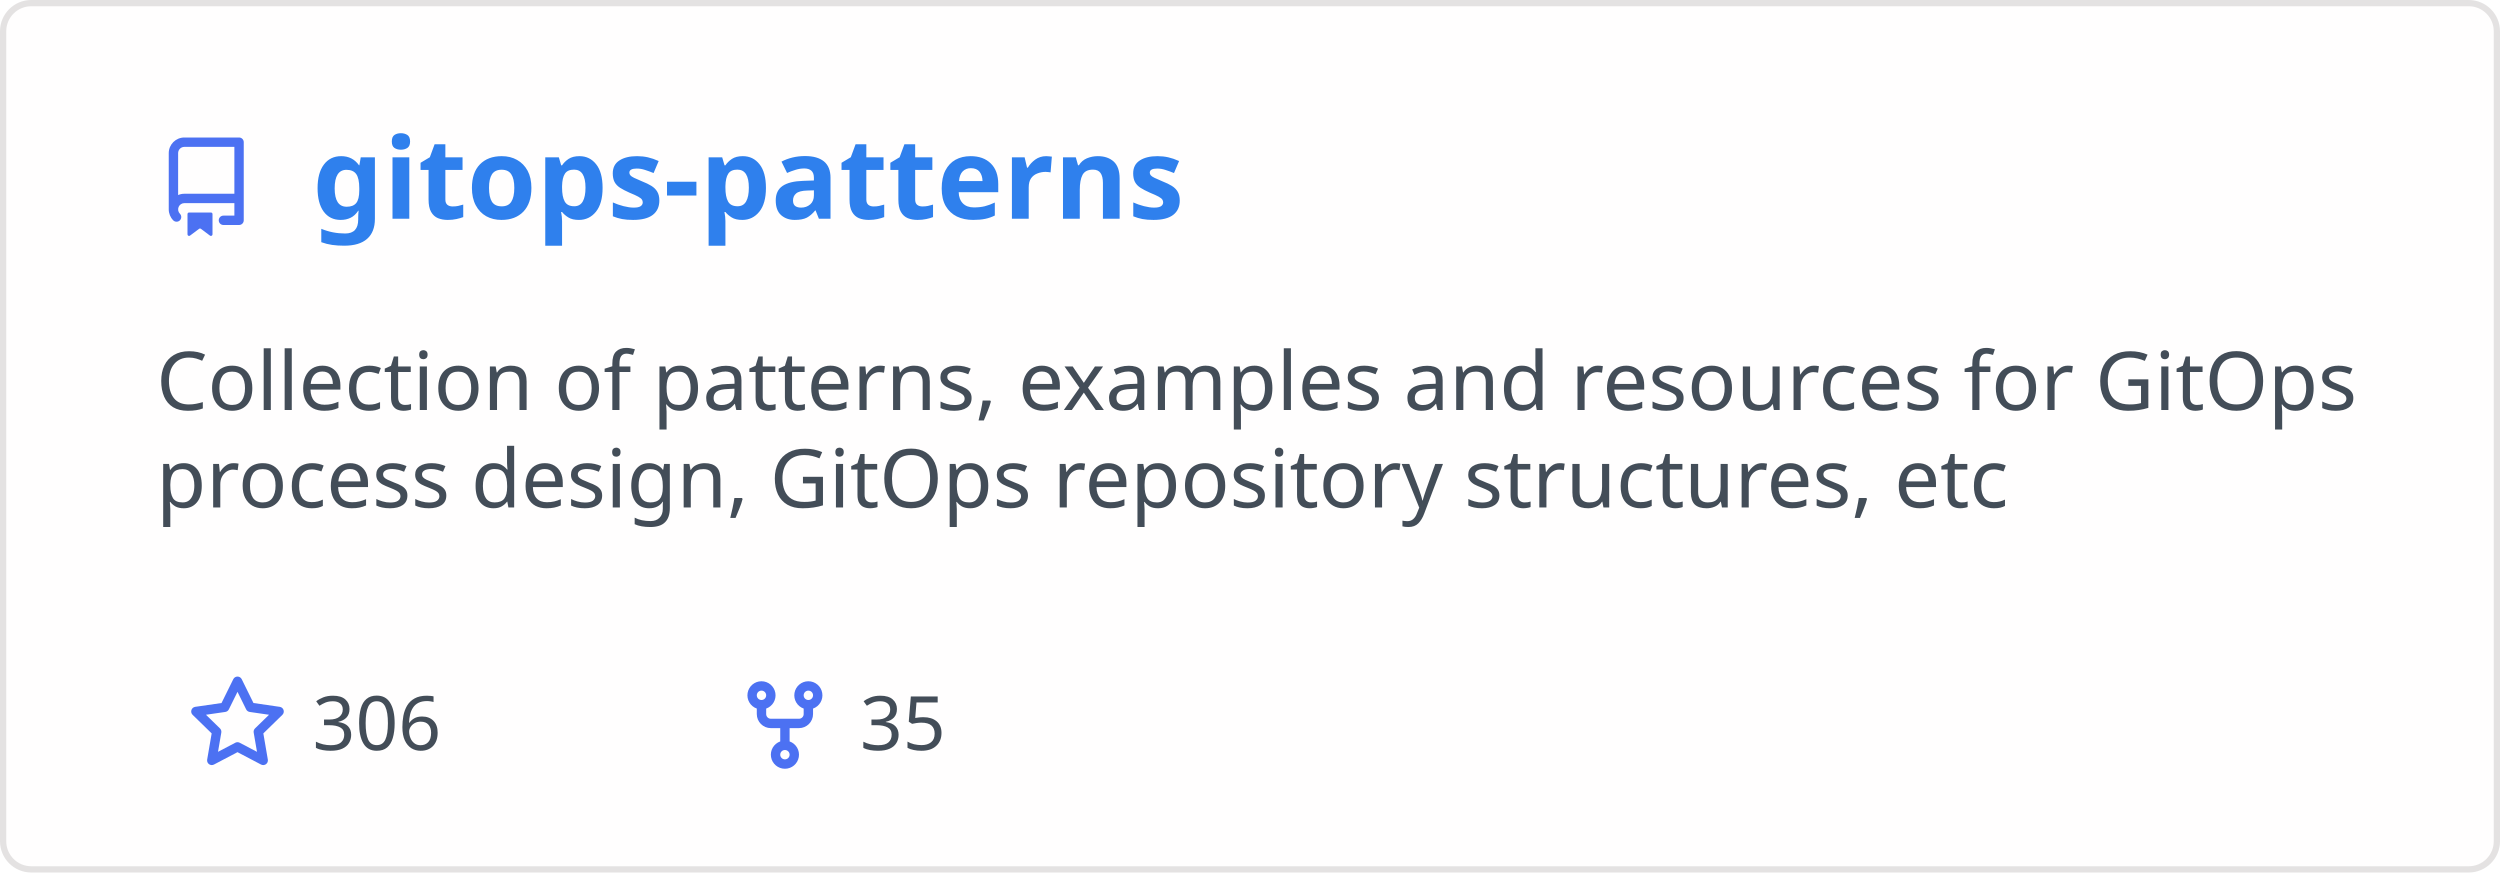
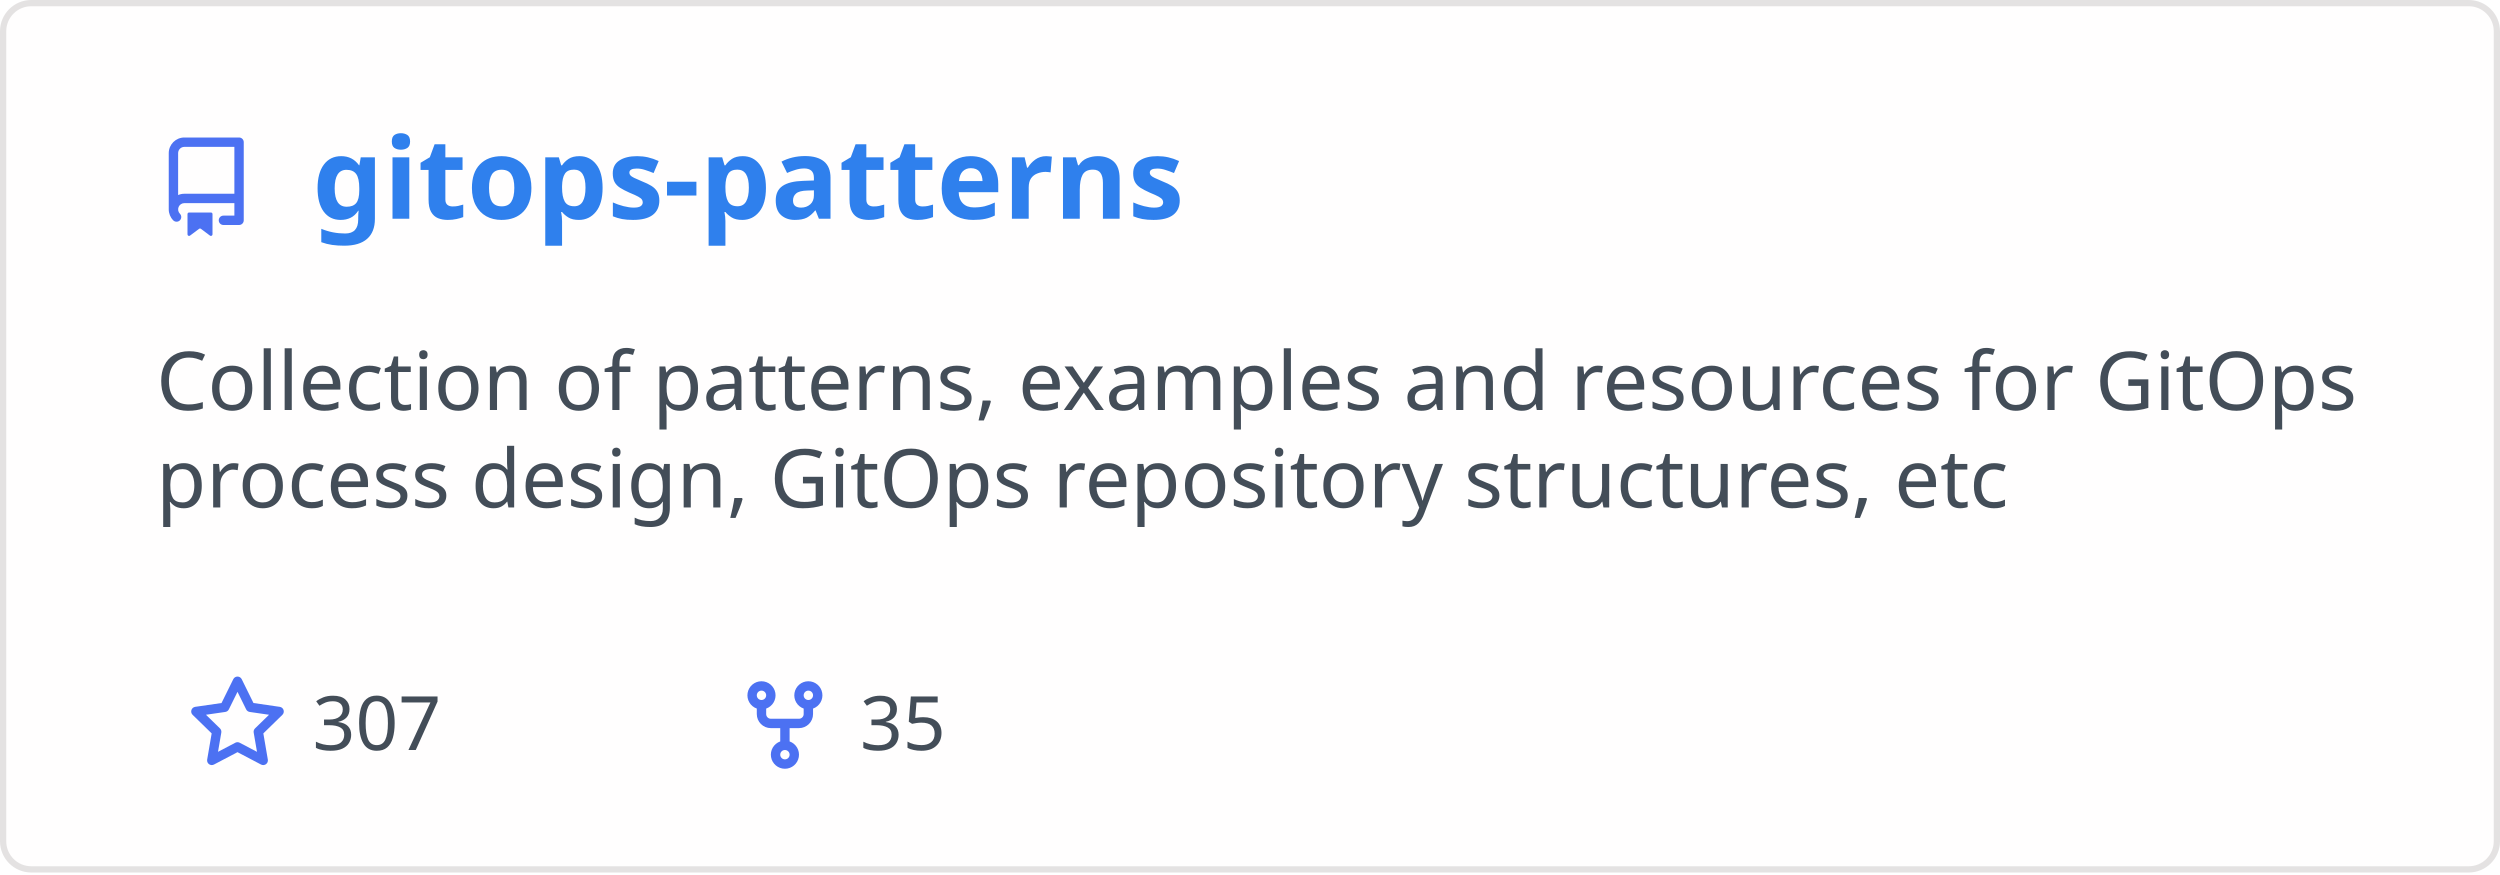
<svg xmlns="http://www.w3.org/2000/svg" width="400" height="140" viewBox="0 0 400 140" fill="none" role="img" aria-labelledby="descId">
  <style>
          .header {
            font: 600 18px 'Segoe UI', Ubuntu, Sans-Serif;
            fill: #2f80ed;
            animation: fadeInAnimation 0.8s ease-in-out forwards;
          }
          @supports(-moz-appearance: auto) {
            /* Selector detects Firefox */
            .header { font-size: 15.5px; }
          }
          
    .description { font: 400 13px 'Segoe UI', Ubuntu, Sans-Serif; fill: #434d58 }
    .gray { font: 400 12px 'Segoe UI', Ubuntu, Sans-Serif; fill: #434d58 }
    .icon { fill: #4c71f2 }
    .badge { font: 600 11px 'Segoe UI', Ubuntu, Sans-Serif; }
    .badge rect { opacity: 0.2 }
  

          
      /* Animations */
      @keyframes scaleInAnimation {
        from {
          transform: translate(-5px, 5px) scale(0);
        }
        to {
          transform: translate(-5px, 5px) scale(1);
        }
      }
      @keyframes fadeInAnimation {
        from {
          opacity: 0;
        }
        to {
          opacity: 1;
        }
      }
    
          * { animation-duration: 0s !important; animation-delay: 0s !important; }
        </style>
  <rect data-testid="card-bg" x="0.5" y="0.5" rx="4.5" height="99%" stroke="#e4e2e2" width="399" fill="#fffefe" stroke-opacity="1" />
  <g data-testid="card-title" transform="translate(25, 35)">
    <g transform="translate(0, 0)">
      <svg class="icon" x="0" y="-13" viewBox="0 0 16 16" version="1.1" width="16" height="16">
        <path fill-rule="evenodd" d="M2 2.5A2.5 2.5 0 014.5 0h8.75a.75.75 0 01.75.75v12.5a.75.75 0 01-.75.75h-2.5a.75.75 0 110-1.5h1.75v-2h-8a1 1 0 00-.714 1.7.75.75 0 01-1.072 1.05A2.495 2.495 0 012 11.5v-9zm10.5-1V9h-8c-.356 0-.694.074-1 .208V2.5a1 1 0 011-1h8zM5 12.25v3.25a.25.25 0 00.4.2l1.45-1.087a.25.25 0 01.3 0L8.6 15.7a.25.25 0 00.4-.2v-3.25a.25.25 0 00-.25-.25h-3.5a.25.25 0 00-.25.25z" />
      </svg>
    </g>
    <g transform="translate(25, 0)">
      <text x="0" y="0" class="header" data-testid="header">gitops-patterns</text>
    </g>
  </g>
  <g data-testid="main-card-body" transform="translate(0, 55)">
    <text class="description" x="25" y="-5">
      <tspan dy="1.2em" x="25">Collection of patterns, examples and resources for GitOps</tspan>
      <tspan dy="1.2em" x="25">process design, GitOps repository structures, etc</tspan>
    </text>
    <g transform="translate(30, 65)">
      <g transform="translate(0, 0)">
        <g transform="translate(0, 0)">
          <svg class="icon" y="-12" viewBox="0 0 16 16" version="1.1" width="16" height="16">
            <path fill-rule="evenodd" d="M8 .25a.75.75 0 01.673.418l1.882 3.815 4.21.612a.75.75 0 01.416 1.279l-3.046 2.97.719 4.192a.75.75 0 01-1.088.791L8 12.347l-3.766 1.98a.75.75 0 01-1.088-.79l.72-4.194L.818 6.374a.75.75 0 01.416-1.28l4.21-.611L7.327.668A.75.75 0 018 .25zm0 2.445L6.615 5.5a.75.75 0 01-.564.41l-3.097.45 2.24 2.184a.75.75 0 01.216.664l-.528 3.084 2.769-1.456a.75.75 0 01.698 0l2.77 1.456-.53-3.084a.75.75 0 01.216-.664l2.24-2.183-3.096-.45a.75.75 0 01-.564-.41L8 2.694v.001z" />
          </svg>
        </g>
        <g transform="translate(20, 0)">
-           <text data-testid="stargazers" class="gray">306</text>
+           <text data-testid="stargazers" class="gray">307</text>
        </g>
      </g>
      <g transform="translate(87.5875, 0)">
        <g transform="translate(0, 0)">
          <svg class="icon" y="-12" viewBox="0 0 16 16" version="1.1" width="16" height="16">
            <path fill-rule="evenodd" d="M5 3.25a.75.75 0 11-1.5 0 .75.75 0 011.5 0zm0 2.122a2.25 2.25 0 10-1.5 0v.878A2.25 2.25 0 005.75 8.5h1.5v2.128a2.251 2.251 0 101.5 0V8.5h1.5a2.25 2.25 0 002.25-2.25v-.878a2.25 2.25 0 10-1.5 0v.878a.75.75 0 01-.75.75h-4.5A.75.75 0 015 6.25v-.878zm3.75 7.378a.75.75 0 11-1.5 0 .75.75 0 011.5 0zm3-8.75a.75.75 0 100-1.5.75.75 0 000 1.5z" />
          </svg>
        </g>
        <g transform="translate(20, 0)">
          <text data-testid="forkcount" class="gray">35</text>
        </g>
      </g>
    </g>
  </g>
</svg>
